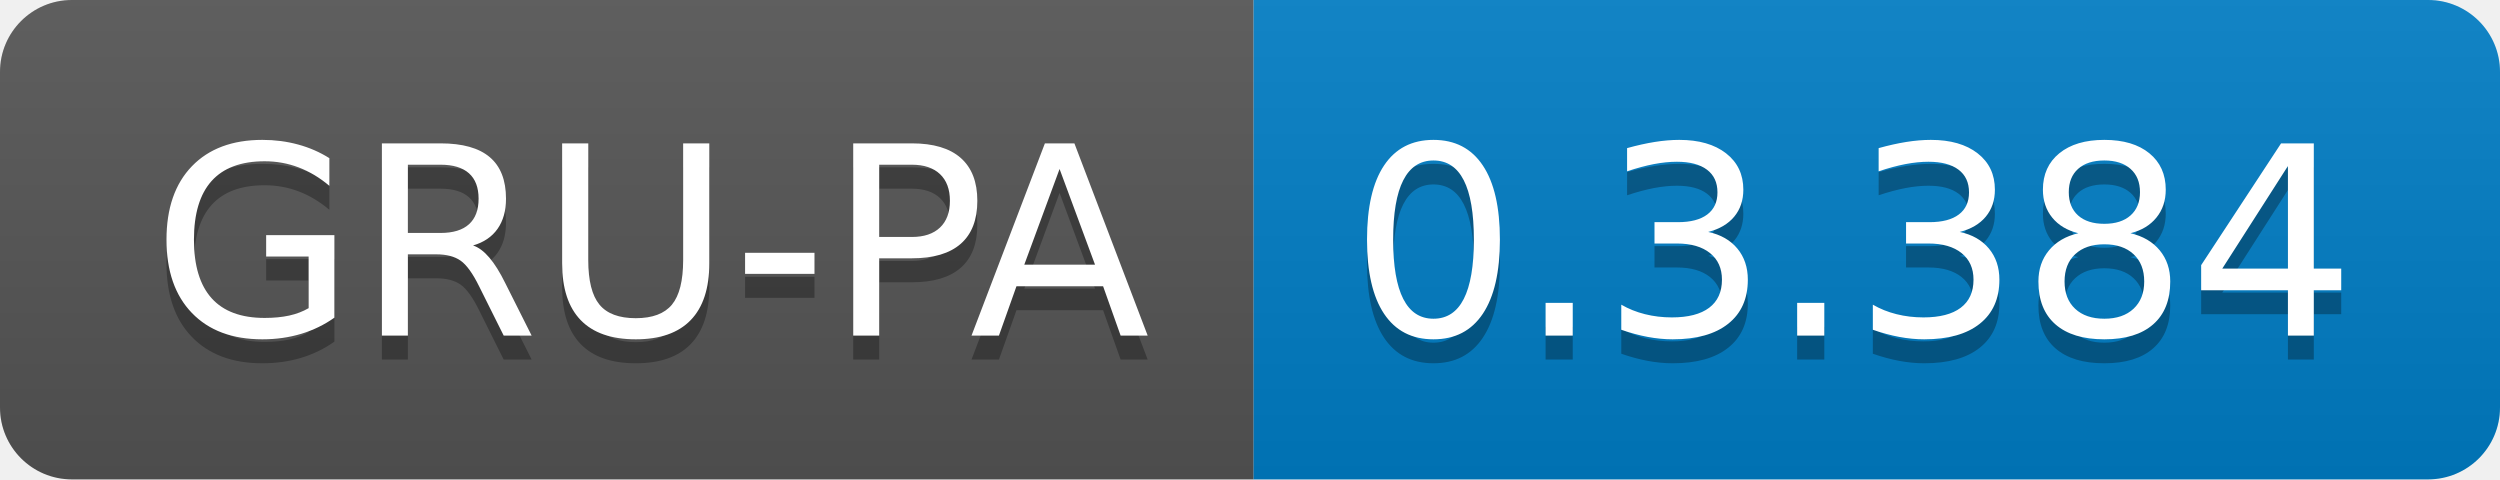
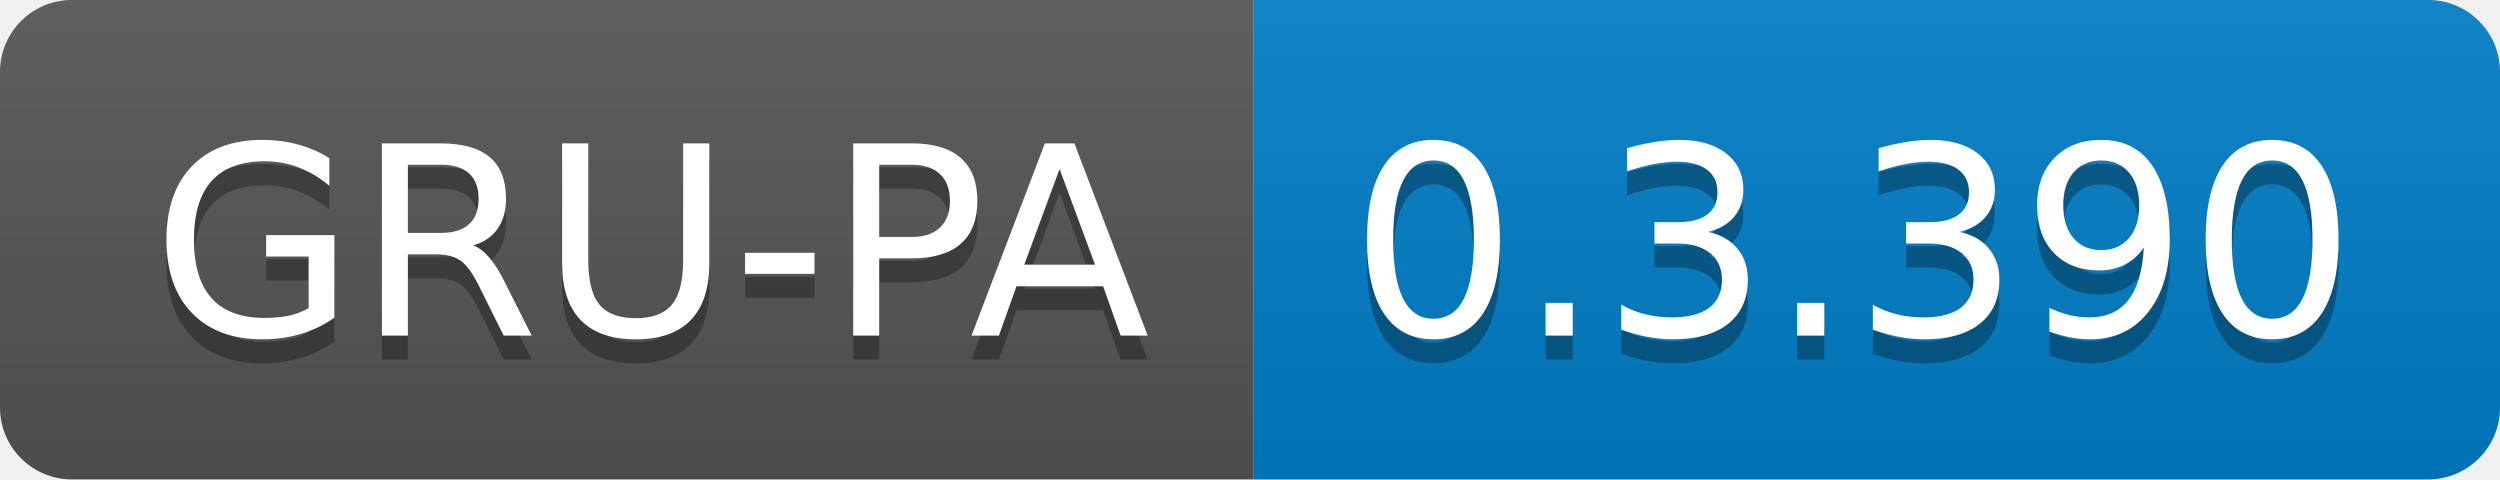
<svg xmlns="http://www.w3.org/2000/svg" width="104.3" height="20">
  <linearGradient id="smooth" x2="0" y2="100%">
    <stop offset="0" stop-color="#bbb" stop-opacity=".1" />
    <stop offset="1" stop-opacity=".1" />
  </linearGradient>
  <clipPath id="round">
    <rect width="104.3" height="20" rx="3" fill="#fff" />
  </clipPath>
  <g clip-path="url(#round)">
    <rect width="52.3" height="20" fill="#555" />
    <rect x="52.3" width="52.0" height="20" fill="#007ec6" />
    <rect width="104.3" height="20" fill="url(#smooth)" />
  </g>
  <g fill="#fff" text-anchor="middle" font-family="DejaVu Sans,Verdana,Geneva,sans-serif" font-size="110">
    <text x="271.5" y="150" fill="#010101" fill-opacity=".3" transform="scale(0.1)" textLength="423.0" lengthAdjust="spacing">GRU-PA</text>
    <text x="271.5" y="140" transform="scale(0.1)" textLength="423.0" lengthAdjust="spacing">GRU-PA</text>
-     <text x="773.0" y="150" fill="#010101" fill-opacity=".3" transform="scale(0.1)" textLength="420.0" lengthAdjust="spacing">0.3.384</text>
-     <text x="773.0" y="140" transform="scale(0.1)" textLength="420.0" lengthAdjust="spacing">0.3.384</text>
+     <text x="773.0" y="150" fill="#010101" fill-opacity=".3" transform="scale(0.1)" textLength="420.0" lengthAdjust="spacing">0.3.390</text>
+     <text x="773.0" y="140" transform="scale(0.1)" textLength="420.0" lengthAdjust="spacing">0.3.390</text>
  </g>
</svg>
